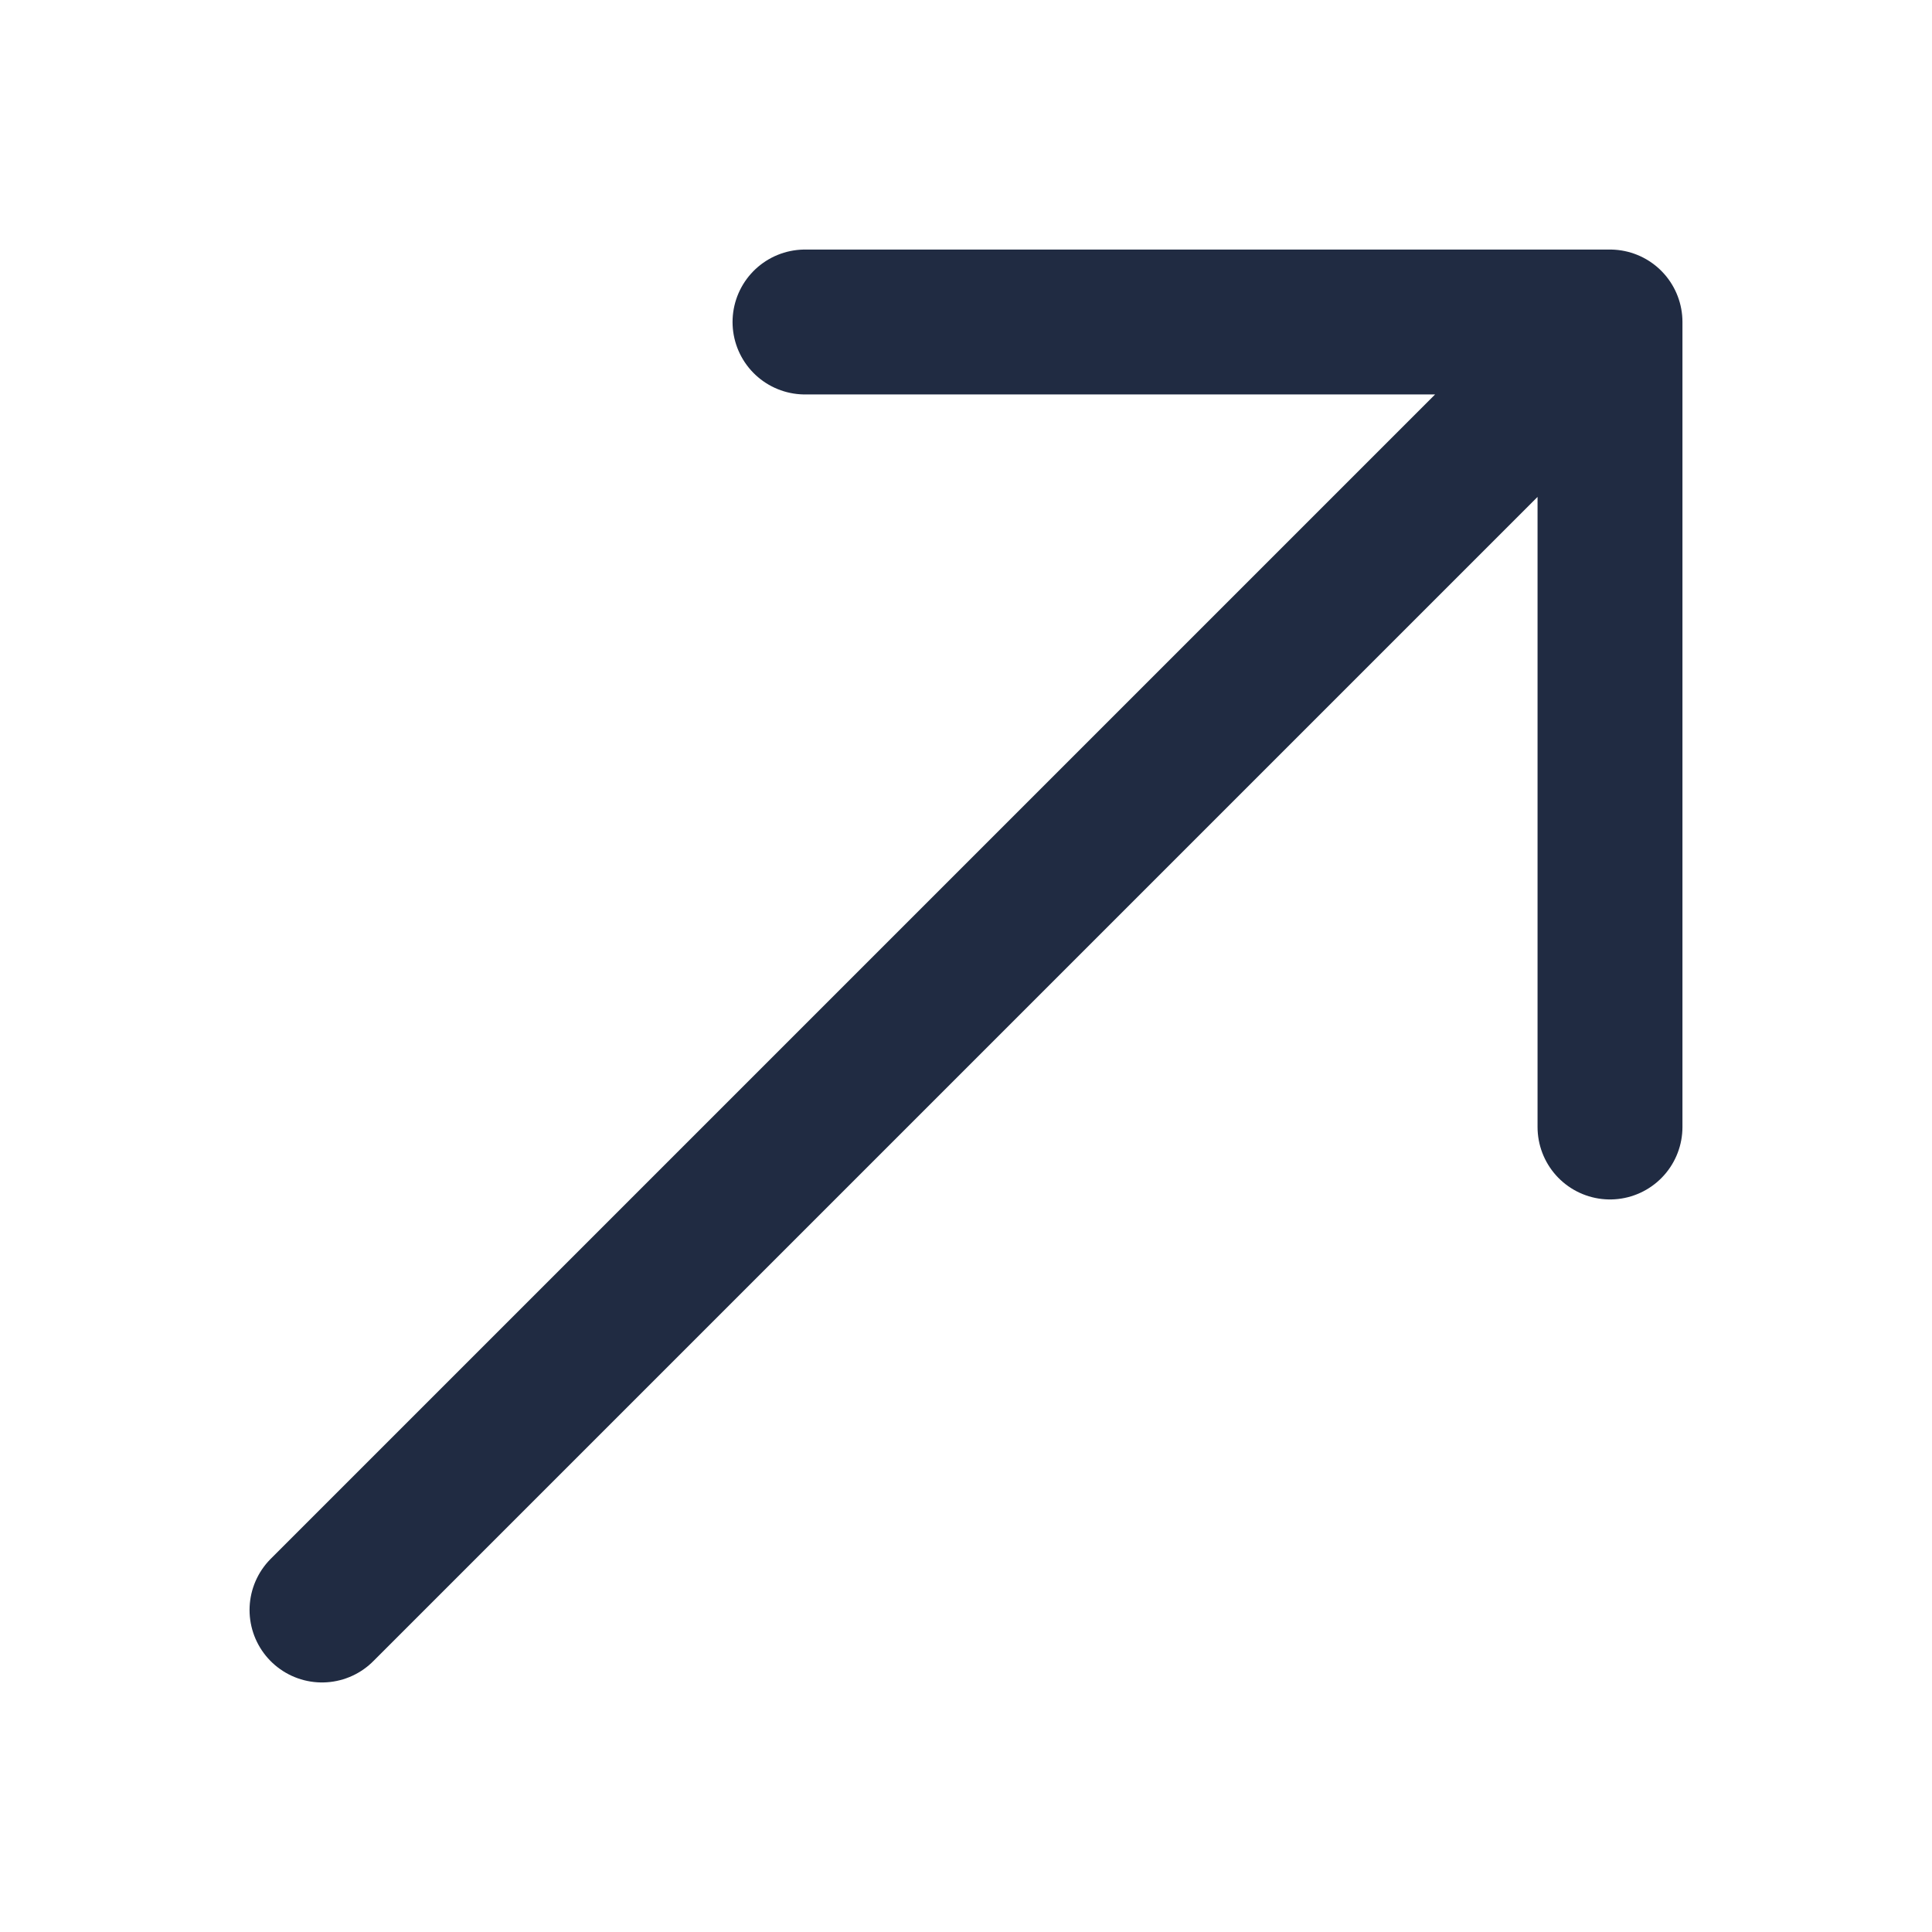
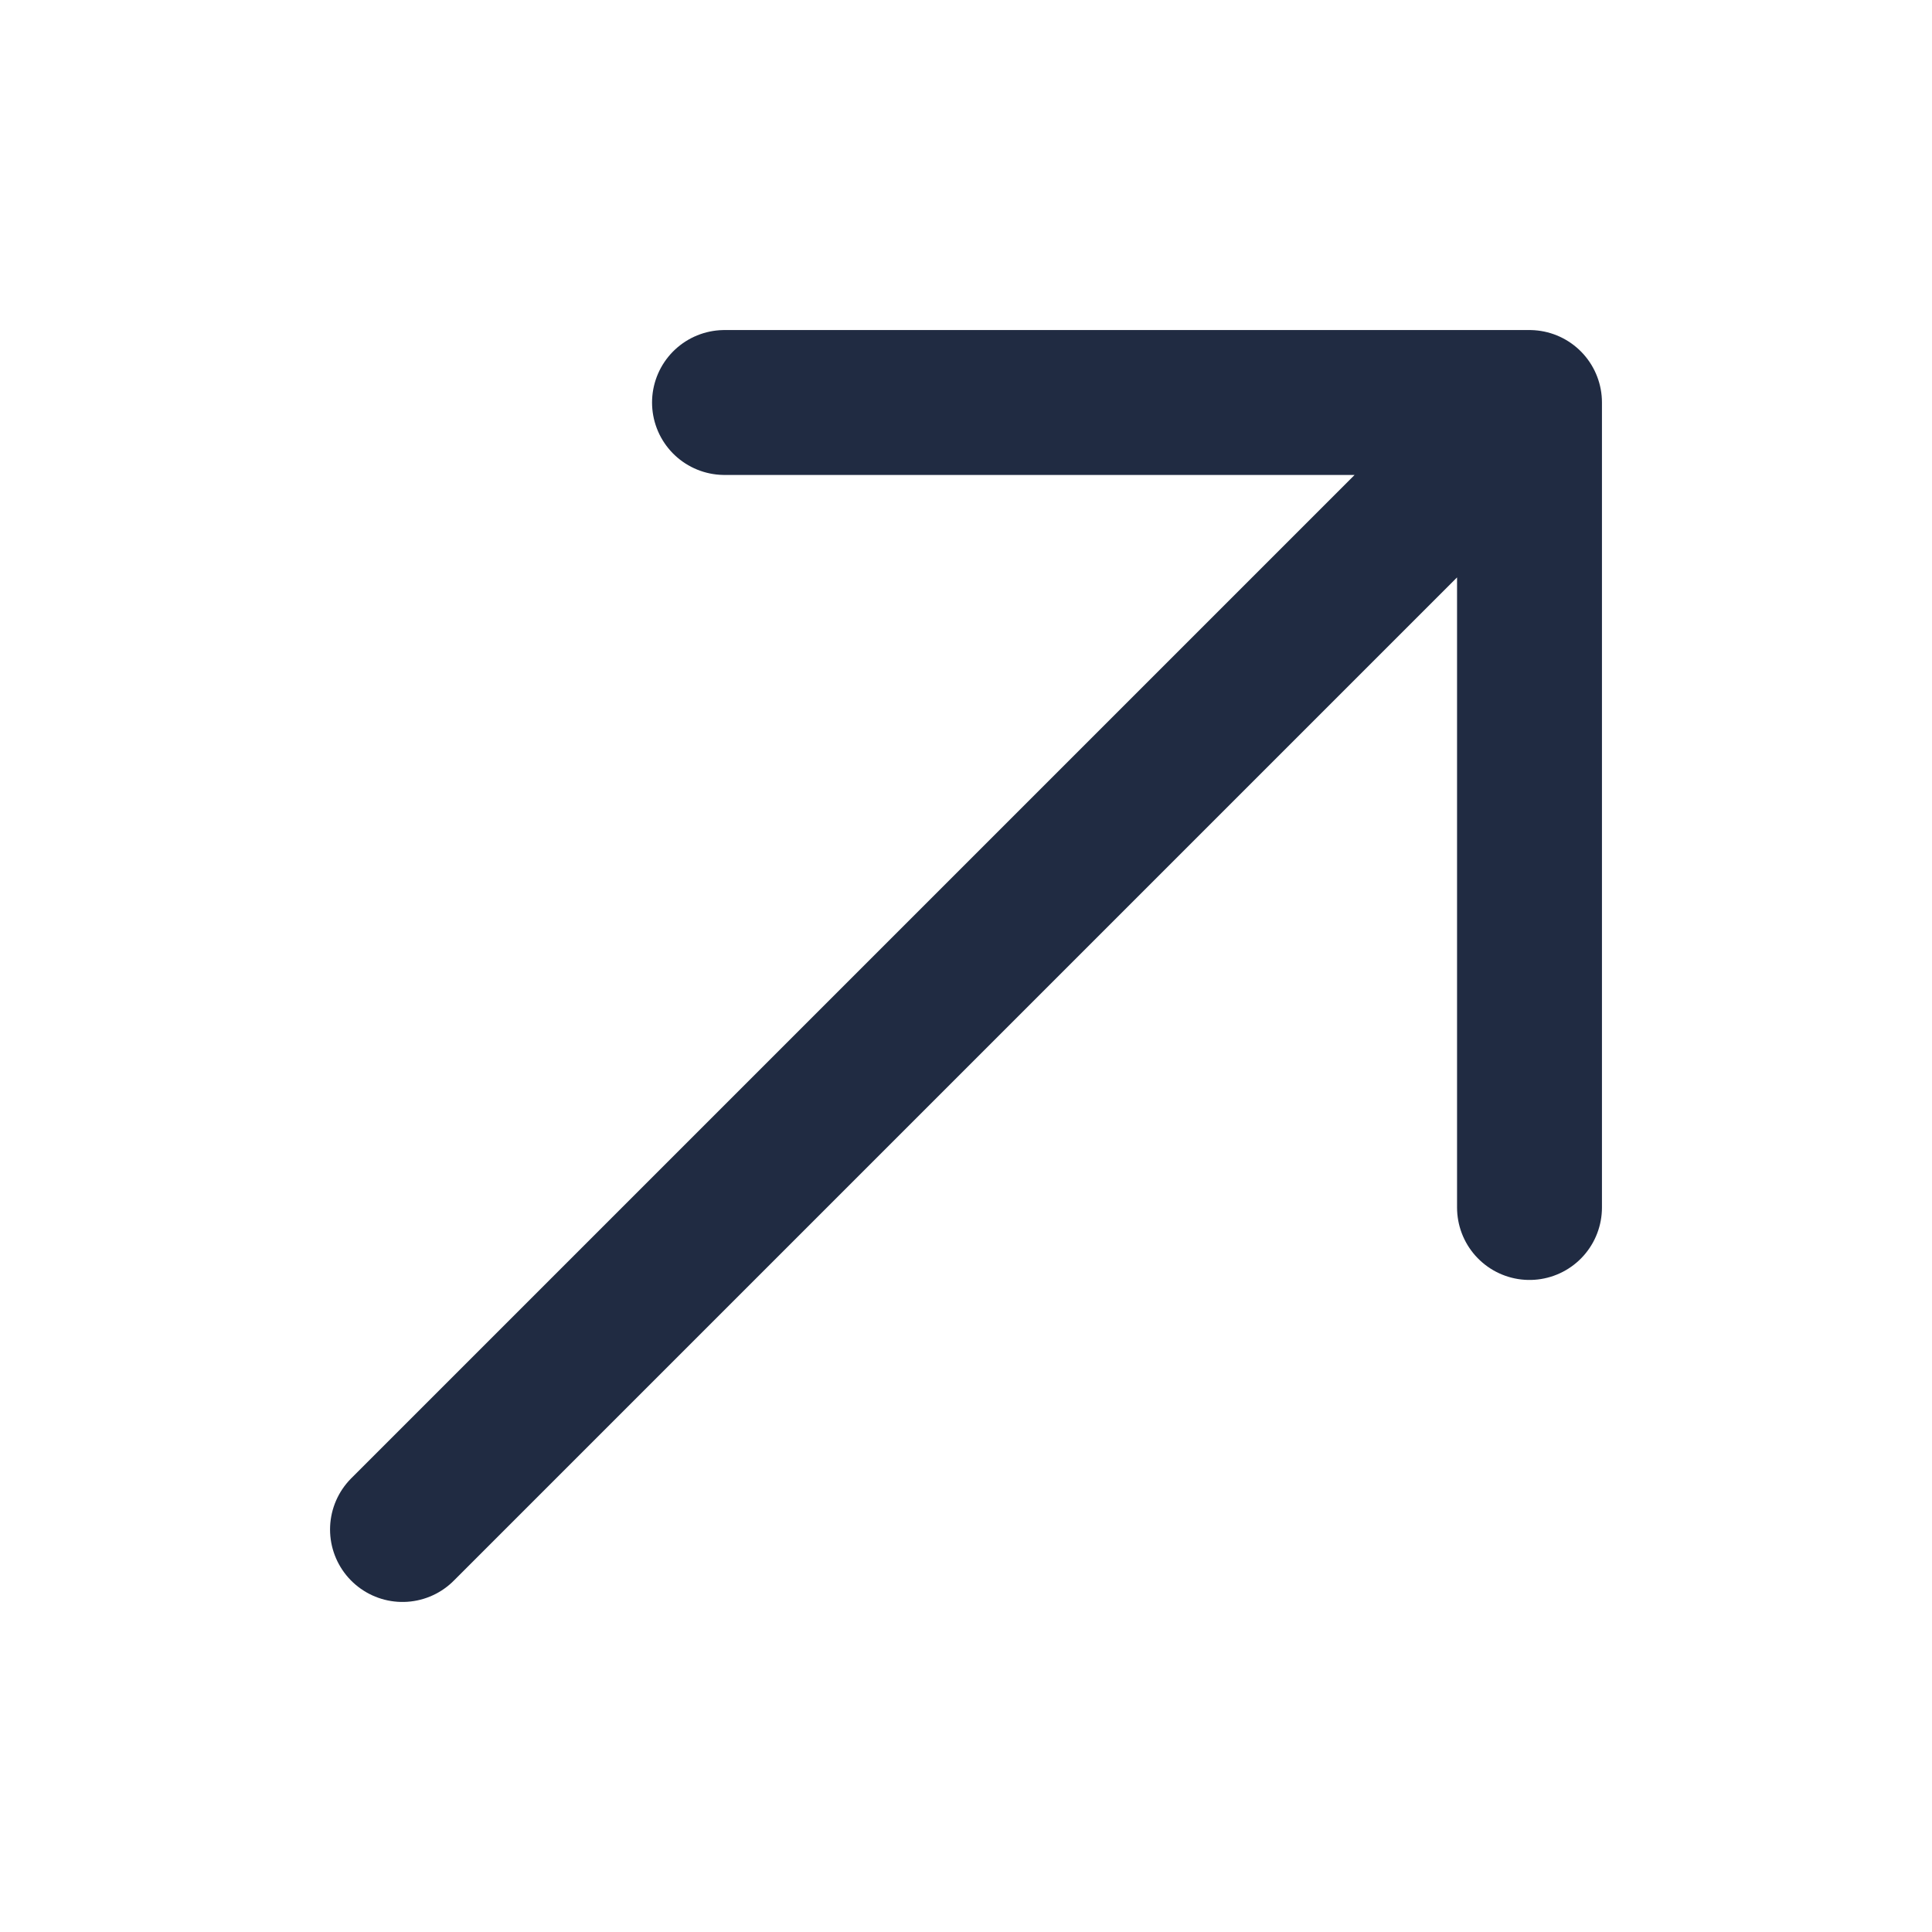
<svg xmlns="http://www.w3.org/2000/svg" viewBox="0 0 24 24" fill="none" stroke="#202b42" stroke-width="1.8" stroke-linecap="round" stroke-linejoin="round">
-   <path d="M4 20L20 4M10 4h10v10" />
+   <path d="M5 19 19 5M9 5h10v10" />
</svg>
